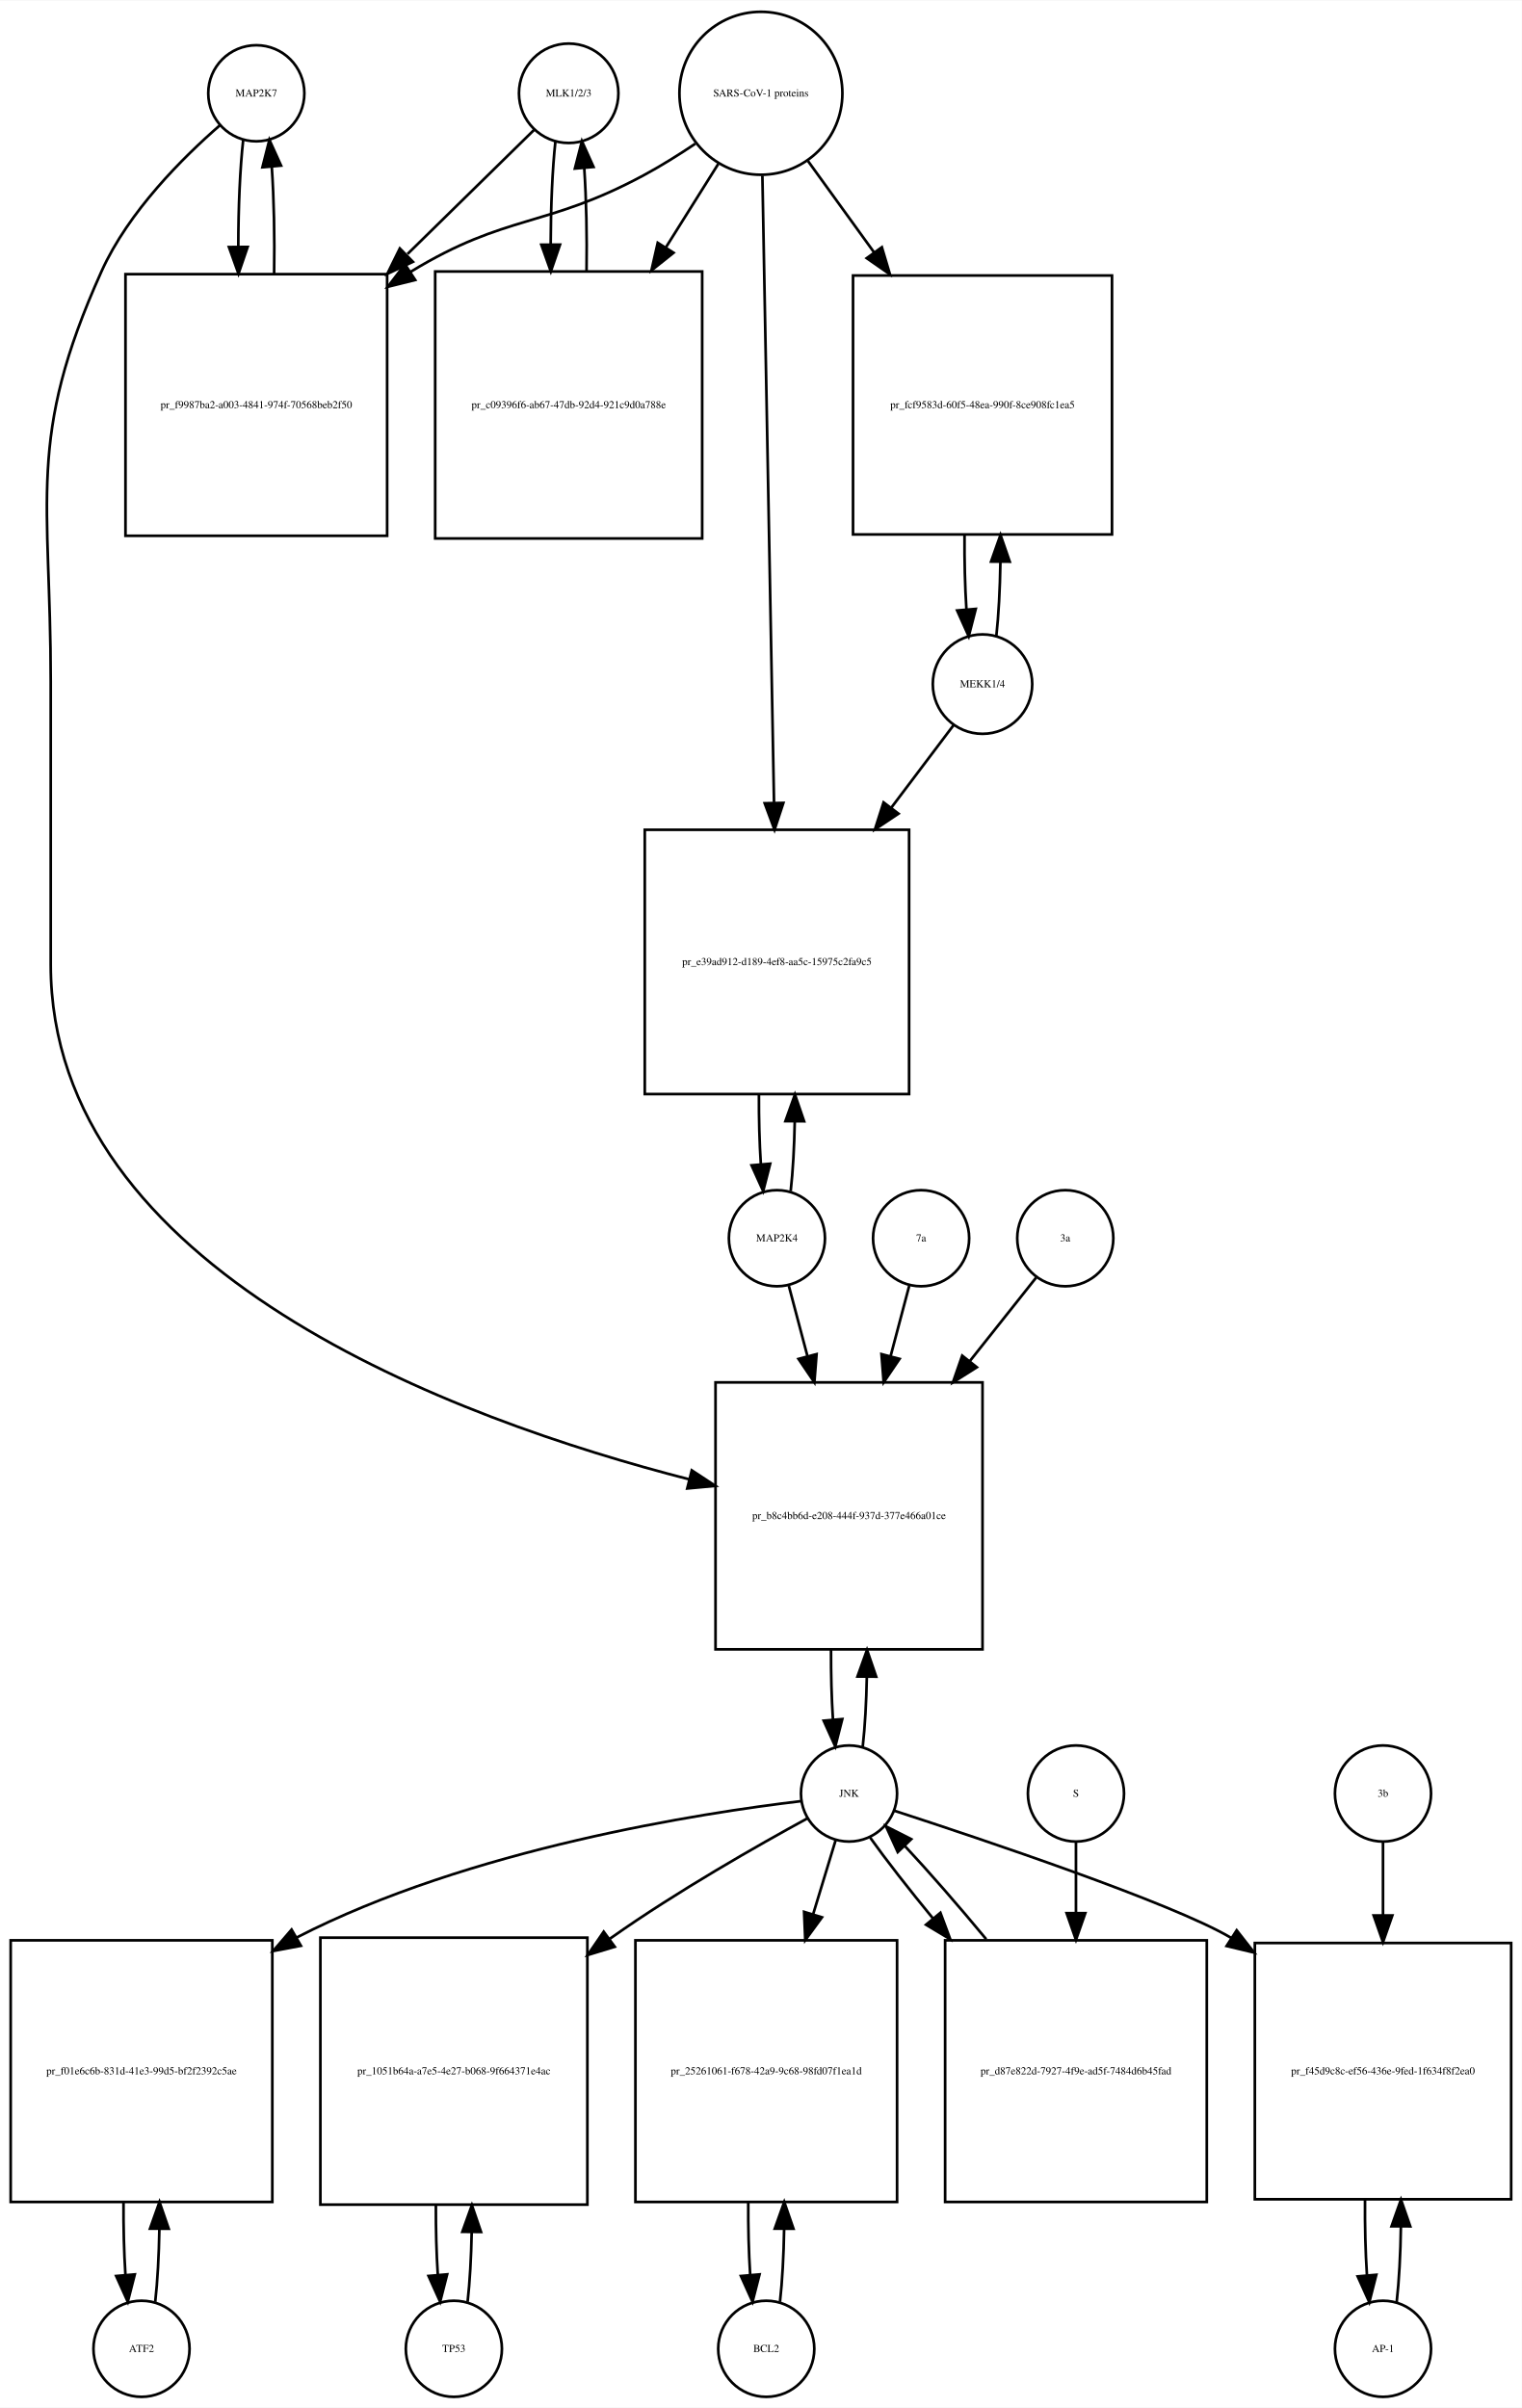
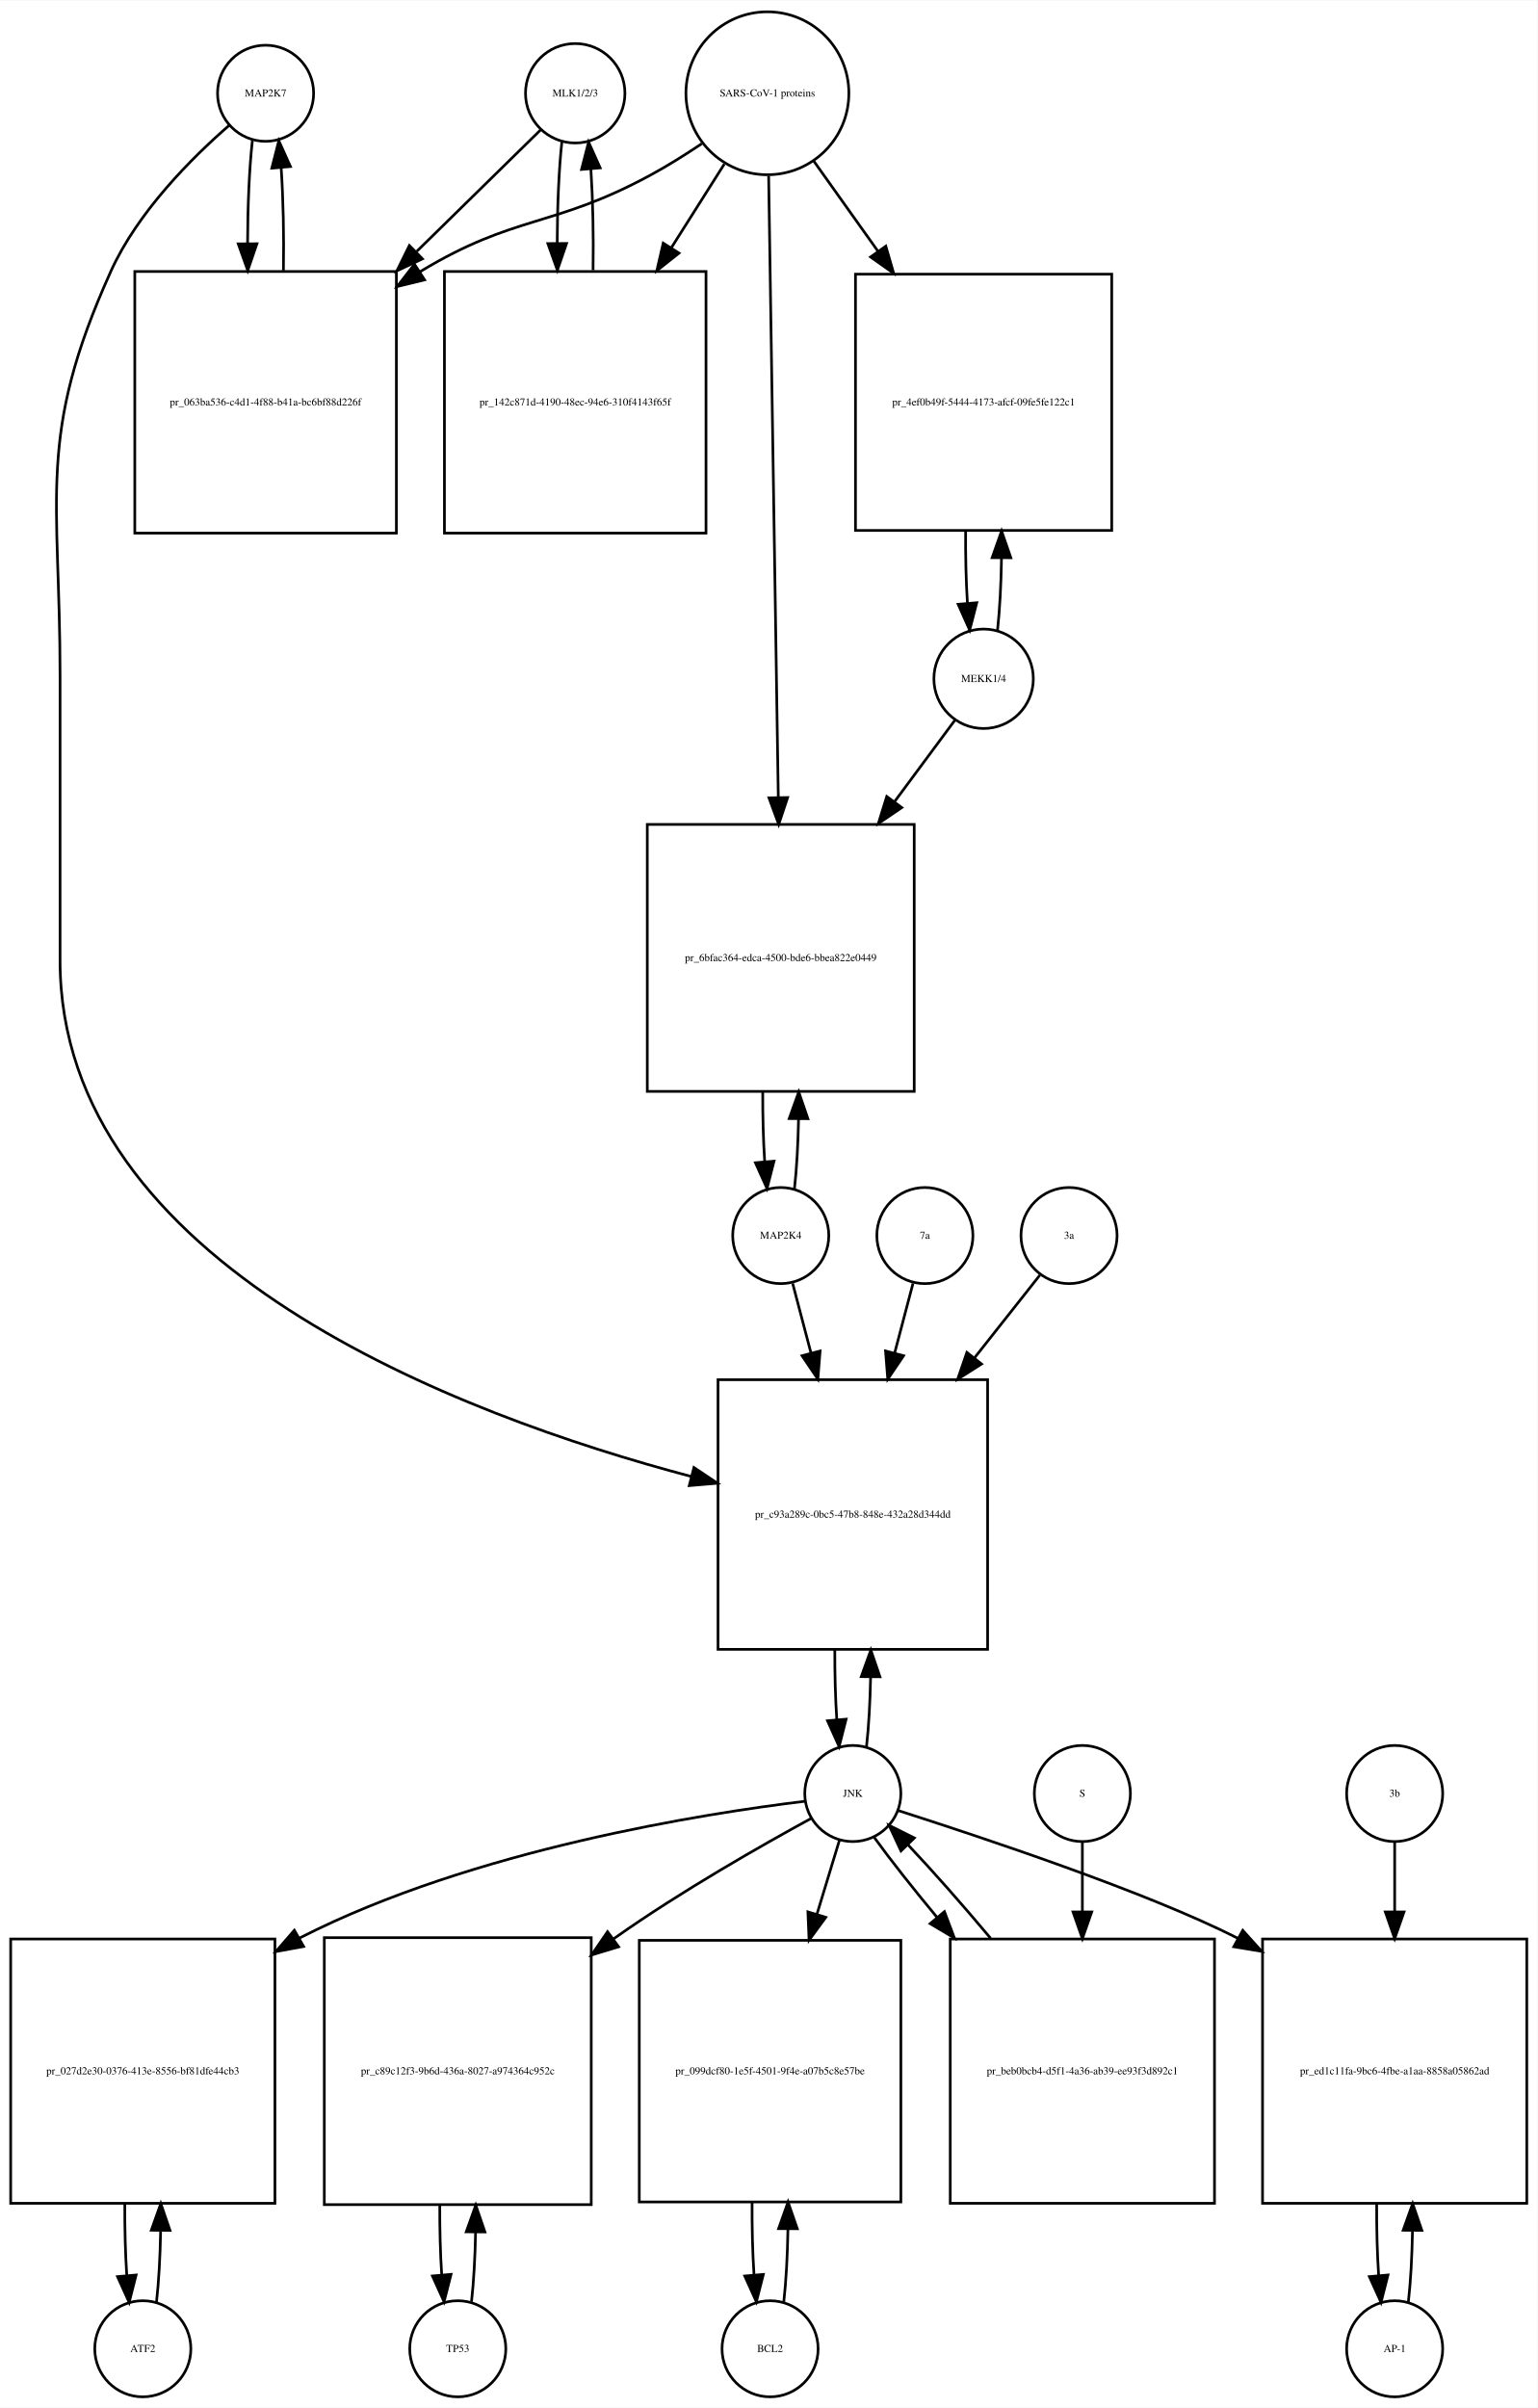
- <svg xmlns="http://www.w3.org/2000/svg" width="570pt" height="902pt" viewBox="0.00 0.00 570.00 901.64">
+ <svg xmlns="http://www.w3.org/2000/svg" width="576pt" height="902pt" viewBox="0.00 0.00 576.00 901.64">
  <g id="graph0" class="graph" transform="scale(1 1) rotate(0) translate(4 897.641)">
-     <polygon fill="white" stroke="none" points="-4,4 -4,-897.641 566,-897.641 566,4 -4,4" />
+     <polygon fill="white" stroke="none" points="-4,4 -4,-897.641 572,-897.641 572,4 -4,4" />
    <g id="node1" class="node">
-       <ellipse fill="none" stroke="black" cx="92" cy="-862.882" rx="18" ry="18" />
-       <text text-anchor="middle" x="92" y="-861.682" font-family="Times,serif" font-size="4.00">MAP2K7</text>
+       <ellipse fill="none" stroke="black" cx="95.5" cy="-862.882" rx="18" ry="18" />
+       <text text-anchor="middle" x="95.5" y="-861.682" font-family="Times,serif" font-size="4.00">MAP2K7</text>
    </g>
    <g id="node2" class="node">
-       <polygon fill="none" stroke="black" points="141,-795.123 43,-795.123 43,-697.123 141,-697.123 141,-795.123" />
-       <text text-anchor="middle" x="92" y="-744.923" font-family="Times,serif" font-size="4.00">pr_f9987ba2-a003-4841-974f-70568beb2f50</text>
+       <polygon fill="none" stroke="black" points="144.5,-796.123 46.5,-796.123 46.5,-698.123 144.5,-698.123 144.5,-796.123" />
+       <text text-anchor="middle" x="95.5" y="-745.923" font-family="Times,serif" font-size="4.00">pr_063ba536-c4d1-4f88-b41a-bc6bf88d226f</text>
    </g>
    <g id="edge1" class="edge">
-       <path fill="none" stroke="black" d="M87.099,-845.44C85.892,-834.765 85.276,-820.144 85.251,-805.442" />
-       <polygon fill="black" stroke="black" points="88.752,-805.324 85.328,-795.298 81.752,-805.271 88.752,-805.324" />
+       <path fill="none" stroke="black" d="M90.545,-845.097C89.395,-834.752 88.798,-820.808 88.753,-806.723" />
+       <polygon fill="black" stroke="black" points="92.254,-806.513 88.818,-796.491 85.254,-806.469 92.254,-806.513" />
    </g>
    <g id="node20" class="node">
-       <polygon fill="none" stroke="black" points="364,-380 264,-380 264,-280 364,-280 364,-380" />
-       <text text-anchor="middle" x="314" y="-328.8" font-family="Times,serif" font-size="4.00">pr_b8c4bb6d-e208-444f-937d-377e466a01ce</text>
+       <polygon fill="none" stroke="black" points="366,-381 265,-381 265,-280 366,-280 366,-381" />
+       <text text-anchor="middle" x="315.5" y="-329.3" font-family="Times,serif" font-size="4.00">pr_c93a289c-0bc5-47b8-848e-432a28d344dd</text>
    </g>
    <g id="edge2" class="edge">
-       <path fill="none" stroke="black" d="M78.377,-850.891C64.659,-838.971 44.122,-818.611 34,-796.123 5.774,-733.413 15,-711.332 15,-642.562 15,-642.562 15,-642.562 15,-536.5 15,-421.567 166.902,-366.074 254.165,-343.677" />
-       <polygon fill="black" stroke="black" points="255.1,-347.051 263.954,-341.233 253.404,-340.259 255.1,-347.051" />
+       <path fill="none" stroke="black" d="M81.884,-850.888C68.173,-838.965 47.64,-818.603 37.5,-796.123 9.586,-734.24 18.5,-712.449 18.5,-644.562 18.5,-644.562 18.5,-644.562 18.5,-538 18.5,-423.862 168.194,-367.707 255.033,-344.733" />
+       <polygon fill="black" stroke="black" points="255.97,-348.107 264.781,-342.224 254.224,-341.328 255.97,-348.107" />
    </g>
    <g id="edge3" class="edge">
-       <path fill="none" stroke="black" d="M98.672,-795.298C98.906,-808.994 98.614,-823.408 97.798,-835.31" />
-       <polygon fill="black" stroke="black" points="94.296,-835.17 96.901,-845.44 101.269,-835.788 94.296,-835.17" />
+       <path fill="none" stroke="black" d="M102.182,-796.491C102.393,-809.628 102.113,-823.385 101.343,-834.873" />
+       <polygon fill="black" stroke="black" points="97.834,-834.831 100.455,-845.097 104.808,-835.437 97.834,-834.831" />
    </g>
    <g id="node3" class="node">
-       <ellipse fill="none" stroke="black" cx="209" cy="-862.882" rx="18.623" ry="18.623" />
-       <text text-anchor="middle" x="209" y="-861.682" font-family="Times,serif" font-size="4.00">MLK1/2/3</text>
+       <ellipse fill="none" stroke="black" cx="211.5" cy="-862.882" rx="18.623" ry="18.623" />
+       <text text-anchor="middle" x="211.5" y="-861.682" font-family="Times,serif" font-size="4.00">MLK1/2/3</text>
    </g>
    <g id="edge4" class="edge">
-       <path fill="none" stroke="black" d="M196.032,-849.163C184.371,-837.725 166.392,-820.09 148.642,-802.68" />
-       <polygon fill="black" stroke="black" points="150.658,-799.755 141.068,-795.251 145.756,-804.752 150.658,-799.755" />
+       <path fill="none" stroke="black" d="M198.643,-849.273C187.184,-838.036 169.574,-820.766 152.129,-803.658" />
+       <polygon fill="black" stroke="black" points="154.272,-800.857 144.681,-796.354 149.37,-805.855 154.272,-800.857" />
    </g>
    <g id="node5" class="node">
-       <polygon fill="none" stroke="black" points="259,-796.123 159,-796.123 159,-696.123 259,-696.123 259,-796.123" />
-       <text text-anchor="middle" x="209" y="-744.923" font-family="Times,serif" font-size="4.00">pr_c09396f6-ab67-47db-92d4-921c9d0a788e</text>
+       <polygon fill="none" stroke="black" points="260.5,-796.123 162.5,-796.123 162.5,-698.123 260.5,-698.123 260.5,-796.123" />
+       <text text-anchor="middle" x="211.5" y="-745.923" font-family="Times,serif" font-size="4.00">pr_142c871d-4190-48ec-94e6-310f4143f65f</text>
    </g>
    <g id="edge5" class="edge">
-       <path fill="none" stroke="black" d="M204.045,-844.949C202.901,-834.564 202.303,-820.582 202.253,-806.443" />
-       <polygon fill="black" stroke="black" points="205.755,-806.189 202.314,-796.168 198.755,-806.148 205.755,-806.189" />
+       <path fill="none" stroke="black" d="M206.491,-844.605C205.375,-834.301 204.796,-820.556 204.753,-806.678" />
+       <polygon fill="black" stroke="black" points="208.253,-806.618 204.816,-796.597 201.253,-806.574 208.253,-806.618" />
    </g>
    <g id="node4" class="node">
-       <ellipse fill="none" stroke="black" cx="281" cy="-862.882" rx="30.52" ry="30.52" />
-       <text text-anchor="middle" x="281" y="-861.682" font-family="Times,serif" font-size="4.00">SARS-CoV-1 proteins</text>
+       <ellipse fill="none" stroke="black" cx="283.5" cy="-862.882" rx="30.52" ry="30.52" />
+       <text text-anchor="middle" x="283.5" y="-861.682" font-family="Times,serif" font-size="4.00">SARS-CoV-1 proteins</text>
    </g>
    <g id="edge6" class="edge">
-       <path fill="none" stroke="black" d="M256.418,-843.981C250.231,-839.835 243.497,-835.618 237,-832.123 200.147,-812.3 185.742,-817.885 150,-796.123 149.909,-796.067 149.817,-796.012 149.726,-795.956" />
-       <polygon fill="black" stroke="black" points="151.52,-792.947 141.238,-790.393 147.683,-798.802 151.52,-792.947" />
+       <path fill="none" stroke="black" d="M258.908,-844C252.721,-839.853 245.99,-835.631 239.5,-832.123 203.049,-812.419 188.957,-817.565 153.5,-796.123 153.409,-796.068 153.318,-796.013 153.227,-795.958" />
+       <polygon fill="black" stroke="black" points="155.079,-792.987 144.785,-790.48 151.269,-798.859 155.079,-792.987" />
    </g>
    <g id="edge7" class="edge">
-       <path fill="none" stroke="black" d="M265.021,-836.413C259.202,-827.139 252.36,-816.233 245.494,-805.29" />
-       <polygon fill="black" stroke="black" points="248.281,-803.146 240.001,-796.535 242.351,-806.866 248.281,-803.146" />
+       <path fill="none" stroke="black" d="M267.342,-836.352C261.453,-827.048 254.534,-816.117 247.61,-805.176" />
+       <polygon fill="black" stroke="black" points="250.381,-803.01 242.075,-796.432 244.466,-806.753 250.381,-803.01" />
    </g>
    <g id="node17" class="node">
-       <polygon fill="none" stroke="black" points="412.5,-794.623 315.5,-794.623 315.5,-697.623 412.5,-697.623 412.5,-794.623" />
-       <text text-anchor="middle" x="364" y="-744.923" font-family="Times,serif" font-size="4.00">pr_fcf9583d-60f5-48ea-990f-8ce908fc1ea5</text>
+       <polygon fill="none" stroke="black" points="412.5,-795.123 316.5,-795.123 316.5,-699.123 412.5,-699.123 412.5,-795.123" />
+       <text text-anchor="middle" x="364.5" y="-745.923" font-family="Times,serif" font-size="4.00">pr_4ef0b49f-5444-4173-afcf-09fe5fe122c1</text>
    </g>
    <g id="edge8" class="edge">
-       <path fill="none" stroke="black" d="M298.602,-837.545C305.871,-827.495 314.623,-815.393 323.327,-803.359" />
-       <polygon fill="black" stroke="black" points="326.302,-805.218 329.326,-795.064 320.63,-801.116 326.302,-805.218" />
+       <path fill="none" stroke="black" d="M300.877,-837.478C307.977,-827.506 316.504,-815.53 324.974,-803.635" />
+       <polygon fill="black" stroke="black" points="327.861,-805.614 330.81,-795.438 322.159,-801.554 327.861,-805.614" />
    </g>
    <g id="node19" class="node">
-       <polygon fill="none" stroke="black" points="336.5,-587 237.5,-587 237.5,-488 336.5,-488 336.5,-587" />
-       <text text-anchor="middle" x="287" y="-536.3" font-family="Times,serif" font-size="4.00">pr_e39ad912-d189-4ef8-aa5c-15975c2fa9c5</text>
+       <polygon fill="none" stroke="black" points="338.5,-589 238.5,-589 238.5,-489 338.5,-489 338.5,-589" />
+       <text text-anchor="middle" x="288.5" y="-537.8" font-family="Times,serif" font-size="4.00">pr_6bfac364-edca-4500-bde6-bbea822e0449</text>
    </g>
    <g id="edge9" class="edge">
-       <path fill="none" stroke="black" d="M281.554,-832.039C282.542,-778.795 284.624,-666.534 285.909,-597.308" />
-       <polygon fill="black" stroke="black" points="289.414,-597.064 286.1,-587.001 282.415,-596.934 289.414,-597.064" />
+       <path fill="none" stroke="black" d="M283.966,-831.889C284.788,-778.968 286.51,-668.114 287.579,-599.277" />
+       <polygon fill="black" stroke="black" points="291.083,-599.075 287.739,-589.021 284.084,-598.966 291.083,-599.075" />
    </g>
    <g id="edge10" class="edge">
-       <path fill="none" stroke="black" d="M215.686,-796.168C215.889,-809.365 215.607,-823.163 214.84,-834.688" />
-       <polygon fill="black" stroke="black" points="211.327,-834.685 213.955,-844.949 218.301,-835.287 211.327,-834.685" />
+       <path fill="none" stroke="black" d="M218.184,-796.597C218.389,-809.544 218.117,-823.085 217.371,-834.457" />
+       <polygon fill="black" stroke="black" points="213.868,-834.344 216.509,-844.605 220.843,-834.937 213.868,-834.344" />
    </g>
    <g id="node6" class="node">
-       <ellipse fill="none" stroke="black" cx="49" cy="-18" rx="18" ry="18" />
-       <text text-anchor="middle" x="49" y="-16.8" font-family="Times,serif" font-size="4.00">ATF2</text>
+       <ellipse fill="none" stroke="black" cx="49.5" cy="-18" rx="18" ry="18" />
+       <text text-anchor="middle" x="49.5" y="-16.8" font-family="Times,serif" font-size="4.00">ATF2</text>
    </g>
    <g id="node7" class="node">
-       <polygon fill="none" stroke="black" points="98,-171 7.10543e-15,-171 7.10543e-15,-73 98,-73 98,-171" />
-       <text text-anchor="middle" x="49" y="-120.8" font-family="Times,serif" font-size="4.00">pr_f01e6c6b-831d-41e3-99d5-bf2f2392c5ae</text>
+       <polygon fill="none" stroke="black" points="99,-171.5 0,-171.5 0,-72.5 99,-72.5 99,-171.5" />
+       <text text-anchor="middle" x="49.5" y="-120.8" font-family="Times,serif" font-size="4.00">pr_027d2e30-0376-413e-8556-bf81dfe44cb3</text>
    </g>
    <g id="edge11" class="edge">
-       <path fill="none" stroke="black" d="M54.139,-35.597C55.009,-43.28 55.526,-52.913 55.692,-62.917" />
-       <polygon fill="black" stroke="black" points="52.192,-63.004 55.74,-72.987 59.192,-62.97 52.192,-63.004" />
+       <path fill="none" stroke="black" d="M54.613,-35.374C55.474,-42.882 55.996,-52.286 56.177,-62.091" />
+       <polygon fill="black" stroke="black" points="52.679,-62.413 56.243,-72.39 59.679,-62.368 52.679,-62.413" />
    </g>
    <g id="edge12" class="edge">
-       <path fill="none" stroke="black" d="M42.26,-72.987C42.196,-63.646 42.434,-54.17 42.975,-45.82" />
-       <polygon fill="black" stroke="black" points="46.485,-45.862 43.861,-35.597 39.511,-45.258 46.485,-45.862" />
+       <path fill="none" stroke="black" d="M42.757,-72.39C42.705,-63.114 42.953,-53.732 43.498,-45.476" />
+       <polygon fill="black" stroke="black" points="46.997,-45.642 44.387,-35.374 40.024,-45.029 46.997,-45.642" />
    </g>
    <g id="node8" class="node">
-       <ellipse fill="none" stroke="black" cx="314" cy="-226" rx="18" ry="18" />
-       <text text-anchor="middle" x="314" y="-224.8" font-family="Times,serif" font-size="4.00">JNK</text>
+       <ellipse fill="none" stroke="black" cx="315.5" cy="-226" rx="18" ry="18" />
+       <text text-anchor="middle" x="315.5" y="-224.8" font-family="Times,serif" font-size="4.00">JNK</text>
    </g>
    <g id="edge13" class="edge">
-       <path fill="none" stroke="black" d="M296.151,-223.156C259.076,-218.755 171.789,-205.407 107,-172 106.908,-171.953 106.817,-171.905 106.725,-171.858" />
-       <polygon fill="black" stroke="black" points="108.706,-168.96 98.294,-167 105.212,-175.025 108.706,-168.96" />
+       <path fill="none" stroke="black" d="M297.674,-223.111C260.642,-218.629 173.429,-205.134 108.5,-172 108.404,-171.951 108.307,-171.901 108.211,-171.852" />
+       <polygon fill="black" stroke="black" points="109.749,-168.7 99.331,-166.776 106.276,-174.777 109.749,-168.7" />
    </g>
    <g id="node10" class="node">
-       <polygon fill="none" stroke="black" points="216,-172 116,-172 116,-72 216,-72 216,-172" />
-       <text text-anchor="middle" x="166" y="-120.8" font-family="Times,serif" font-size="4.00">pr_1051b64a-a7e5-4e27-b068-9f664371e4ac</text>
+       <polygon fill="none" stroke="black" points="217.5,-172 117.5,-172 117.5,-72 217.5,-72 217.5,-172" />
+       <text text-anchor="middle" x="167.5" y="-120.8" font-family="Times,serif" font-size="4.00">pr_c89c12f3-9b6d-436a-8027-a974364c952c</text>
    </g>
    <g id="edge14" class="edge">
-       <path fill="none" stroke="black" d="M298.428,-216.698C280.293,-206.811 249.675,-189.434 225,-172 224.816,-171.87 224.633,-171.74 224.449,-171.61" />
-       <polygon fill="black" stroke="black" points="226.254,-168.593 216.121,-165.5 222.114,-174.237 226.254,-168.593" />
+       <path fill="none" stroke="black" d="M299.928,-216.698C281.793,-206.811 251.175,-189.434 226.5,-172 226.316,-171.87 226.133,-171.74 225.949,-171.61" />
+       <polygon fill="black" stroke="black" points="227.754,-168.593 217.621,-165.5 223.614,-174.237 227.754,-168.593" />
    </g>
    <g id="node12" class="node">
-       <polygon fill="none" stroke="black" points="332,-171 234,-171 234,-73 332,-73 332,-171" />
-       <text text-anchor="middle" x="283" y="-120.8" font-family="Times,serif" font-size="4.00">pr_25261061-f678-42a9-9c68-98fd07f1ea1d</text>
+       <polygon fill="none" stroke="black" points="333.5,-171 235.5,-171 235.5,-73 333.5,-73 333.5,-171" />
+       <text text-anchor="middle" x="284.5" y="-120.8" font-family="Times,serif" font-size="4.00">pr_099dcf80-1e5f-4501-9f4e-a07b5c8e57be</text>
    </g>
    <g id="edge15" class="edge">
-       <path fill="none" stroke="black" d="M309.019,-208.612C306.659,-200.845 303.682,-191.05 300.592,-180.883" />
-       <polygon fill="black" stroke="black" points="303.868,-179.626 297.611,-171.076 297.171,-181.662 303.868,-179.626" />
+       <path fill="none" stroke="black" d="M310.519,-208.612C308.159,-200.845 305.182,-191.05 302.092,-180.883" />
+       <polygon fill="black" stroke="black" points="305.368,-179.626 299.111,-171.076 298.671,-181.662 305.368,-179.626" />
    </g>
    <g id="node14" class="node">
-       <polygon fill="none" stroke="black" points="562,-170 466,-170 466,-74 562,-74 562,-170" />
-       <text text-anchor="middle" x="514" y="-120.8" font-family="Times,serif" font-size="4.00">pr_f45d9c8c-ef56-436e-9fed-1f634f8f2ea0</text>
+       <polygon fill="none" stroke="black" points="568,-171.5 469,-171.5 469,-72.5 568,-72.5 568,-171.5" />
+       <text text-anchor="middle" x="518.5" y="-120.8" font-family="Times,serif" font-size="4.00">pr_ed1c11fa-9bc6-4fbe-a1aa-8858a05862ad</text>
    </g>
    <g id="edge16" class="edge">
-       <path fill="none" stroke="black" d="M330.953,-219.557C363.796,-208.875 434.817,-185.072 457,-172 457.091,-171.946 457.183,-171.892 457.274,-171.838" />
-       <polygon fill="black" stroke="black" points="459.198,-174.762 465.723,-166.415 455.417,-168.871 459.198,-174.762" />
+       <path fill="none" stroke="black" d="M332.425,-219.641C362.747,-209.918 425.762,-189.127 459.872,-171.692" />
+       <polygon fill="black" stroke="black" points="461.582,-174.746 468.675,-166.875 458.222,-168.605 461.582,-174.746" />
    </g>
    <g id="edge17" class="edge">
-       <path fill="none" stroke="black" d="M319.141,-243.615C319.975,-250.991 320.485,-260.162 320.671,-269.733" />
-       <polygon fill="black" stroke="black" points="317.171,-269.819 320.746,-279.793 324.171,-269.767 317.171,-269.819" />
+       <path fill="none" stroke="black" d="M320.628,-243.582C321.462,-250.947 321.975,-260.111 322.165,-269.684" />
+       <polygon fill="black" stroke="black" points="318.666,-269.78 322.247,-279.751 325.666,-269.723 318.666,-269.78" />
    </g>
    <g id="node23" class="node">
-       <polygon fill="none" stroke="black" points="448,-171 350,-171 350,-73 448,-73 448,-171" />
-       <text text-anchor="middle" x="399" y="-120.8" font-family="Times,serif" font-size="4.00">pr_d87e822d-7927-4f9e-ad5f-7484d6b45fad</text>
+       <polygon fill="none" stroke="black" points="451,-171.5 352,-171.5 352,-72.5 451,-72.5 451,-171.5" />
+       <text text-anchor="middle" x="401.5" y="-120.8" font-family="Times,serif" font-size="4.00">pr_beb0bcb4-d5f1-4a36-ab39-ee93f3d892c1</text>
    </g>
    <g id="edge18" class="edge">
-       <path fill="none" stroke="black" d="M321.9,-209.508C327.837,-201.177 336.302,-190.335 345.481,-179.159" />
-       <polygon fill="black" stroke="black" points="348.232,-181.325 351.928,-171.396 342.847,-176.853 348.232,-181.325" />
+       <path fill="none" stroke="black" d="M323.552,-209.508C329.506,-201.267 337.956,-190.57 347.128,-179.523" />
+       <polygon fill="black" stroke="black" points="349.824,-181.756 353.572,-171.846 344.462,-177.256 349.824,-181.756" />
    </g>
    <g id="node9" class="node">
-       <ellipse fill="none" stroke="black" cx="166" cy="-18" rx="18" ry="18" />
-       <text text-anchor="middle" x="166" y="-16.8" font-family="Times,serif" font-size="4.00">TP53</text>
+       <ellipse fill="none" stroke="black" cx="167.5" cy="-18" rx="18" ry="18" />
+       <text text-anchor="middle" x="167.5" y="-16.8" font-family="Times,serif" font-size="4.00">TP53</text>
    </g>
    <g id="edge19" class="edge">
-       <path fill="none" stroke="black" d="M171.141,-35.615C171.975,-42.991 172.485,-52.162 172.671,-61.733" />
-       <polygon fill="black" stroke="black" points="169.171,-61.819 172.746,-71.793 176.171,-61.767 169.171,-61.819" />
+       <path fill="none" stroke="black" d="M172.641,-35.615C173.475,-42.991 173.985,-52.162 174.171,-61.733" />
+       <polygon fill="black" stroke="black" points="170.671,-61.819 174.246,-71.793 177.671,-61.767 170.671,-61.819" />
    </g>
    <g id="edge20" class="edge">
-       <path fill="none" stroke="black" d="M159.254,-71.793C159.217,-62.827 159.458,-53.786 159.978,-45.783" />
-       <polygon fill="black" stroke="black" points="163.482,-45.88 160.859,-35.615 156.509,-45.275 163.482,-45.88" />
+       <path fill="none" stroke="black" d="M160.754,-71.793C160.717,-62.827 160.958,-53.786 161.478,-45.783" />
+       <polygon fill="black" stroke="black" points="164.982,-45.88 162.359,-35.615 158.009,-45.275 164.982,-45.88" />
    </g>
    <g id="node11" class="node">
-       <ellipse fill="none" stroke="black" cx="283" cy="-18" rx="18" ry="18" />
-       <text text-anchor="middle" x="283" y="-16.8" font-family="Times,serif" font-size="4.00">BCL2</text>
+       <ellipse fill="none" stroke="black" cx="284.5" cy="-18" rx="18" ry="18" />
+       <text text-anchor="middle" x="284.5" y="-16.8" font-family="Times,serif" font-size="4.00">BCL2</text>
    </g>
    <g id="edge21" class="edge">
-       <path fill="none" stroke="black" d="M288.139,-35.597C289.009,-43.28 289.526,-52.913 289.692,-62.917" />
-       <polygon fill="black" stroke="black" points="286.192,-63.004 289.74,-72.987 293.192,-62.97 286.192,-63.004" />
+       <path fill="none" stroke="black" d="M289.639,-35.597C290.509,-43.28 291.026,-52.913 291.192,-62.917" />
+       <polygon fill="black" stroke="black" points="287.692,-63.004 291.24,-72.987 294.692,-62.97 287.692,-63.004" />
    </g>
    <g id="edge22" class="edge">
-       <path fill="none" stroke="black" d="M276.26,-72.987C276.196,-63.646 276.434,-54.17 276.975,-45.82" />
-       <polygon fill="black" stroke="black" points="280.485,-45.862 277.861,-35.597 273.511,-45.258 280.485,-45.862" />
+       <path fill="none" stroke="black" d="M277.76,-72.987C277.696,-63.646 277.934,-54.17 278.475,-45.82" />
+       <polygon fill="black" stroke="black" points="281.985,-45.862 279.361,-35.597 275.011,-45.258 281.985,-45.862" />
    </g>
    <g id="node13" class="node">
-       <ellipse fill="none" stroke="black" cx="514" cy="-18" rx="18" ry="18" />
-       <text text-anchor="middle" x="514" y="-16.8" font-family="Times,serif" font-size="4.00">AP-1</text>
+       <ellipse fill="none" stroke="black" cx="518.5" cy="-18" rx="18" ry="18" />
+       <text text-anchor="middle" x="518.5" y="-16.8" font-family="Times,serif" font-size="4.00">AP-1</text>
    </g>
    <g id="edge23" class="edge">
-       <path fill="none" stroke="black" d="M519.123,-35.455C520.03,-43.401 520.558,-53.458 520.706,-63.86" />
-       <polygon fill="black" stroke="black" points="517.206,-63.891 520.733,-73.881 524.206,-63.872 517.206,-63.891" />
+       <path fill="none" stroke="black" d="M523.613,-35.374C524.474,-42.882 524.996,-52.286 525.177,-62.091" />
+       <polygon fill="black" stroke="black" points="521.679,-62.413 525.243,-72.39 528.679,-62.368 521.679,-62.413" />
    </g>
    <g id="edge24" class="edge">
-       <path fill="none" stroke="black" d="M507.267,-73.881C507.18,-64.192 507.42,-54.315 507.986,-45.659" />
-       <polygon fill="black" stroke="black" points="511.494,-45.722 508.877,-35.455 504.52,-45.113 511.494,-45.722" />
+       <path fill="none" stroke="black" d="M511.757,-72.39C511.705,-63.114 511.952,-53.732 512.498,-45.476" />
+       <polygon fill="black" stroke="black" points="515.997,-45.642 513.387,-35.374 509.024,-45.029 515.997,-45.642" />
    </g>
    <g id="node15" class="node">
-       <ellipse fill="none" stroke="black" cx="514" cy="-226" rx="18" ry="18" />
-       <text text-anchor="middle" x="514" y="-224.8" font-family="Times,serif" font-size="4.00">3b</text>
+       <ellipse fill="none" stroke="black" cx="518.5" cy="-226" rx="18" ry="18" />
+       <text text-anchor="middle" x="518.5" y="-224.8" font-family="Times,serif" font-size="4.00">3b</text>
    </g>
    <g id="edge25" class="edge">
-       <path fill="none" stroke="black" d="M514,-207.697C514,-199.939 514,-190.297 514,-180.328" />
-       <polygon fill="black" stroke="black" points="517.5,-180.307 514,-170.307 510.5,-180.307 517.5,-180.307" />
+       <path fill="none" stroke="black" d="M518.5,-207.697C518.5,-200.351 518.5,-191.316 518.5,-181.913" />
+       <polygon fill="black" stroke="black" points="522,-181.629 518.5,-171.629 515,-181.629 522,-181.629" />
    </g>
    <g id="node16" class="node">
-       <ellipse fill="none" stroke="black" cx="364" cy="-641.562" rx="18.623" ry="18.623" />
-       <text text-anchor="middle" x="364" y="-640.362" font-family="Times,serif" font-size="4.00">MEKK1/4</text>
+       <ellipse fill="none" stroke="black" cx="364.5" cy="-643.562" rx="18.623" ry="18.623" />
+       <text text-anchor="middle" x="364.5" y="-642.362" font-family="Times,serif" font-size="4.00">MEKK1/4</text>
    </g>
    <g id="edge26" class="edge">
-       <path fill="none" stroke="black" d="M369.164,-659.476C370.034,-667.297 370.546,-677.094 370.7,-687.241" />
-       <polygon fill="black" stroke="black" points="367.201,-687.458 370.735,-697.445 374.201,-687.433 367.201,-687.458" />
+       <path fill="none" stroke="black" d="M369.717,-661.79C370.55,-669.414 371.044,-678.864 371.198,-688.651" />
+       <polygon fill="black" stroke="black" points="367.699,-688.923 371.235,-698.91 374.698,-688.897 367.699,-688.923" />
    </g>
    <g id="edge27" class="edge">
-       <path fill="none" stroke="black" d="M353.293,-626.37C346.981,-618.004 338.535,-606.808 329.79,-595.217" />
-       <polygon fill="black" stroke="black" points="332.527,-593.033 323.71,-587.158 326.939,-597.249 332.527,-593.033" />
+       <path fill="none" stroke="black" d="M353.933,-628.301C347.828,-620.063 339.701,-609.095 331.255,-597.698" />
+       <polygon fill="black" stroke="black" points="333.84,-595.307 325.074,-589.356 328.216,-599.475 333.84,-595.307" />
    </g>
    <g id="edge28" class="edge">
-       <path fill="none" stroke="black" d="M357.265,-697.445C357.186,-687.882 357.422,-678.151 357.971,-669.591" />
-       <polygon fill="black" stroke="black" points="361.472,-669.738 358.836,-659.476 354.497,-669.141 361.472,-669.738" />
+       <path fill="none" stroke="black" d="M357.765,-698.91C357.688,-689.69 357.909,-680.311 358.429,-672" />
+       <polygon fill="black" stroke="black" points="361.937,-672.047 359.283,-661.79 354.961,-671.463 361.937,-672.047" />
    </g>
    <g id="node18" class="node">
-       <ellipse fill="none" stroke="black" cx="287" cy="-434" rx="18" ry="18" />
-       <text text-anchor="middle" x="287" y="-432.8" font-family="Times,serif" font-size="4.00">MAP2K4</text>
+       <ellipse fill="none" stroke="black" cx="288.5" cy="-435" rx="18" ry="18" />
+       <text text-anchor="middle" x="288.5" y="-433.8" font-family="Times,serif" font-size="4.00">MAP2K4</text>
    </g>
    <g id="edge29" class="edge">
-       <path fill="none" stroke="black" d="M292.154,-451.647C292.988,-459.033 293.495,-468.213 293.675,-477.78" />
-       <polygon fill="black" stroke="black" points="290.176,-477.855 293.745,-487.831 297.176,-477.807 290.176,-477.855" />
+       <path fill="none" stroke="black" d="M293.641,-452.615C294.475,-459.991 294.985,-469.162 295.171,-478.733" />
+       <polygon fill="black" stroke="black" points="291.671,-478.819 295.246,-488.793 298.671,-478.767 291.671,-478.819" />
    </g>
    <g id="edge30" class="edge">
-       <path fill="none" stroke="black" d="M291.459,-416.157C293.436,-408.688 295.892,-399.41 298.448,-389.752" />
-       <polygon fill="black" stroke="black" points="301.848,-390.583 301.024,-380.021 295.081,-388.792 301.848,-390.583" />
+       <path fill="none" stroke="black" d="M292.959,-417.074C294.893,-409.731 297.285,-400.648 299.782,-391.17" />
+       <polygon fill="black" stroke="black" points="303.244,-391.768 302.407,-381.207 296.475,-389.985 303.244,-391.768" />
    </g>
    <g id="edge31" class="edge">
-       <path fill="none" stroke="black" d="M280.255,-487.831C280.212,-478.877 280.449,-469.836 280.967,-461.826" />
-       <polygon fill="black" stroke="black" points="284.472,-461.911 281.846,-451.647 277.498,-461.308 284.472,-461.911" />
+       <path fill="none" stroke="black" d="M281.754,-488.793C281.717,-479.826 281.958,-470.786 282.478,-462.783" />
+       <polygon fill="black" stroke="black" points="285.982,-462.88 283.359,-452.615 279.009,-462.275 285.982,-462.88" />
    </g>
    <g id="edge32" class="edge">
-       <path fill="none" stroke="black" d="M307.254,-279.793C307.217,-270.826 307.458,-261.786 307.978,-253.783" />
-       <polygon fill="black" stroke="black" points="311.482,-253.88 308.859,-243.615 304.509,-253.275 311.482,-253.88" />
+       <path fill="none" stroke="black" d="M308.753,-279.751C308.722,-270.774 308.967,-261.735 309.489,-253.738" />
+       <polygon fill="black" stroke="black" points="312.993,-253.848 310.372,-243.582 306.019,-253.242 312.993,-253.848" />
    </g>
    <g id="node21" class="node">
-       <ellipse fill="none" stroke="black" cx="341" cy="-434" rx="18" ry="18" />
-       <text text-anchor="middle" x="341" y="-432.8" font-family="Times,serif" font-size="4.00">7a</text>
+       <ellipse fill="none" stroke="black" cx="342.5" cy="-435" rx="18" ry="18" />
+       <text text-anchor="middle" x="342.5" y="-433.8" font-family="Times,serif" font-size="4.00">7a</text>
    </g>
    <g id="edge33" class="edge">
-       <path fill="none" stroke="black" d="M336.541,-416.157C334.564,-408.688 332.108,-399.41 329.552,-389.752" />
-       <polygon fill="black" stroke="black" points="332.919,-388.792 326.976,-380.021 326.152,-390.583 332.919,-388.792" />
+       <path fill="none" stroke="black" d="M338.041,-417.074C336.107,-409.731 333.715,-400.648 331.218,-391.17" />
+       <polygon fill="black" stroke="black" points="334.525,-389.985 328.593,-381.207 327.756,-391.768 334.525,-389.985" />
    </g>
    <g id="node22" class="node">
-       <ellipse fill="none" stroke="black" cx="395" cy="-434" rx="18" ry="18" />
-       <text text-anchor="middle" x="395" y="-432.8" font-family="Times,serif" font-size="4.00">3a</text>
+       <ellipse fill="none" stroke="black" cx="396.5" cy="-435" rx="18" ry="18" />
+       <text text-anchor="middle" x="396.5" y="-433.8" font-family="Times,serif" font-size="4.00">3a</text>
    </g>
    <g id="edge34" class="edge">
-       <path fill="none" stroke="black" d="M384.076,-419.244C377.48,-410.938 368.582,-399.733 359.344,-388.099" />
-       <polygon fill="black" stroke="black" points="361.877,-385.661 352.917,-380.007 356.395,-390.014 361.877,-385.661" />
+       <path fill="none" stroke="black" d="M385.576,-420.176C379.05,-411.918 370.271,-400.809 361.138,-389.252" />
+       <polygon fill="black" stroke="black" points="363.728,-386.885 354.782,-381.209 358.236,-391.225 363.728,-386.885" />
    </g>
    <g id="edge35" class="edge">
-       <path fill="none" stroke="black" d="M365.382,-171.433C355.08,-183.884 344.069,-196.54 334.833,-206.421" />
-       <polygon fill="black" stroke="black" points="332.252,-204.056 327.854,-213.694 337.303,-208.903 332.252,-204.056" />
+       <path fill="none" stroke="black" d="M367.102,-171.797C356.613,-184.313 345.431,-197.006 336.106,-206.854" />
+       <polygon fill="black" stroke="black" points="333.537,-204.475 329.074,-214.084 338.555,-209.356 333.537,-204.475" />
    </g>
    <g id="node24" class="node">
-       <ellipse fill="none" stroke="black" cx="399" cy="-226" rx="18" ry="18" />
-       <text text-anchor="middle" x="399" y="-224.8" font-family="Times,serif" font-size="4.00">S</text>
+       <ellipse fill="none" stroke="black" cx="401.5" cy="-226" rx="18" ry="18" />
+       <text text-anchor="middle" x="401.5" y="-224.8" font-family="Times,serif" font-size="4.00">S</text>
    </g>
    <g id="edge36" class="edge">
-       <path fill="none" stroke="black" d="M399,-207.697C399,-200.188 399,-190.915 399,-181.289" />
-       <polygon fill="black" stroke="black" points="402.5,-181.188 399,-171.188 395.5,-181.188 402.5,-181.188" />
+       <path fill="none" stroke="black" d="M401.5,-207.697C401.5,-200.351 401.5,-191.316 401.5,-181.913" />
+       <polygon fill="black" stroke="black" points="405,-181.629 401.5,-171.629 398,-181.629 405,-181.629" />
    </g>
  </g>
</svg>
